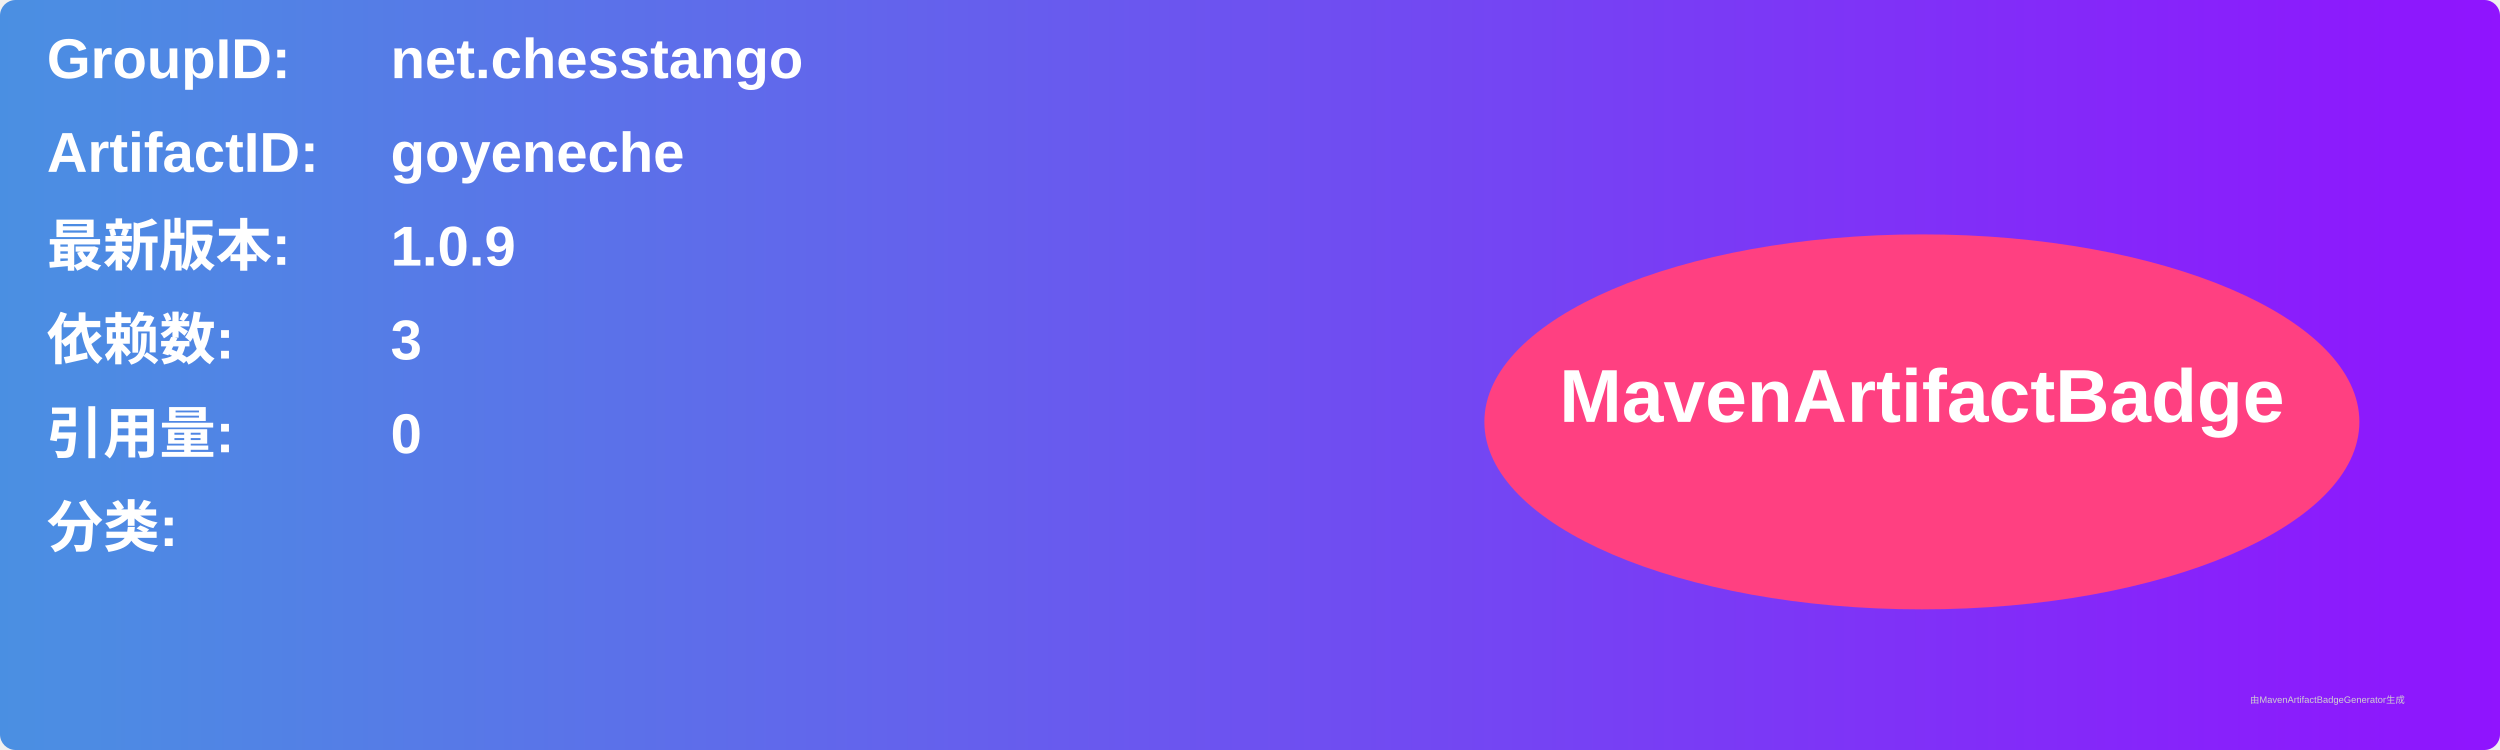
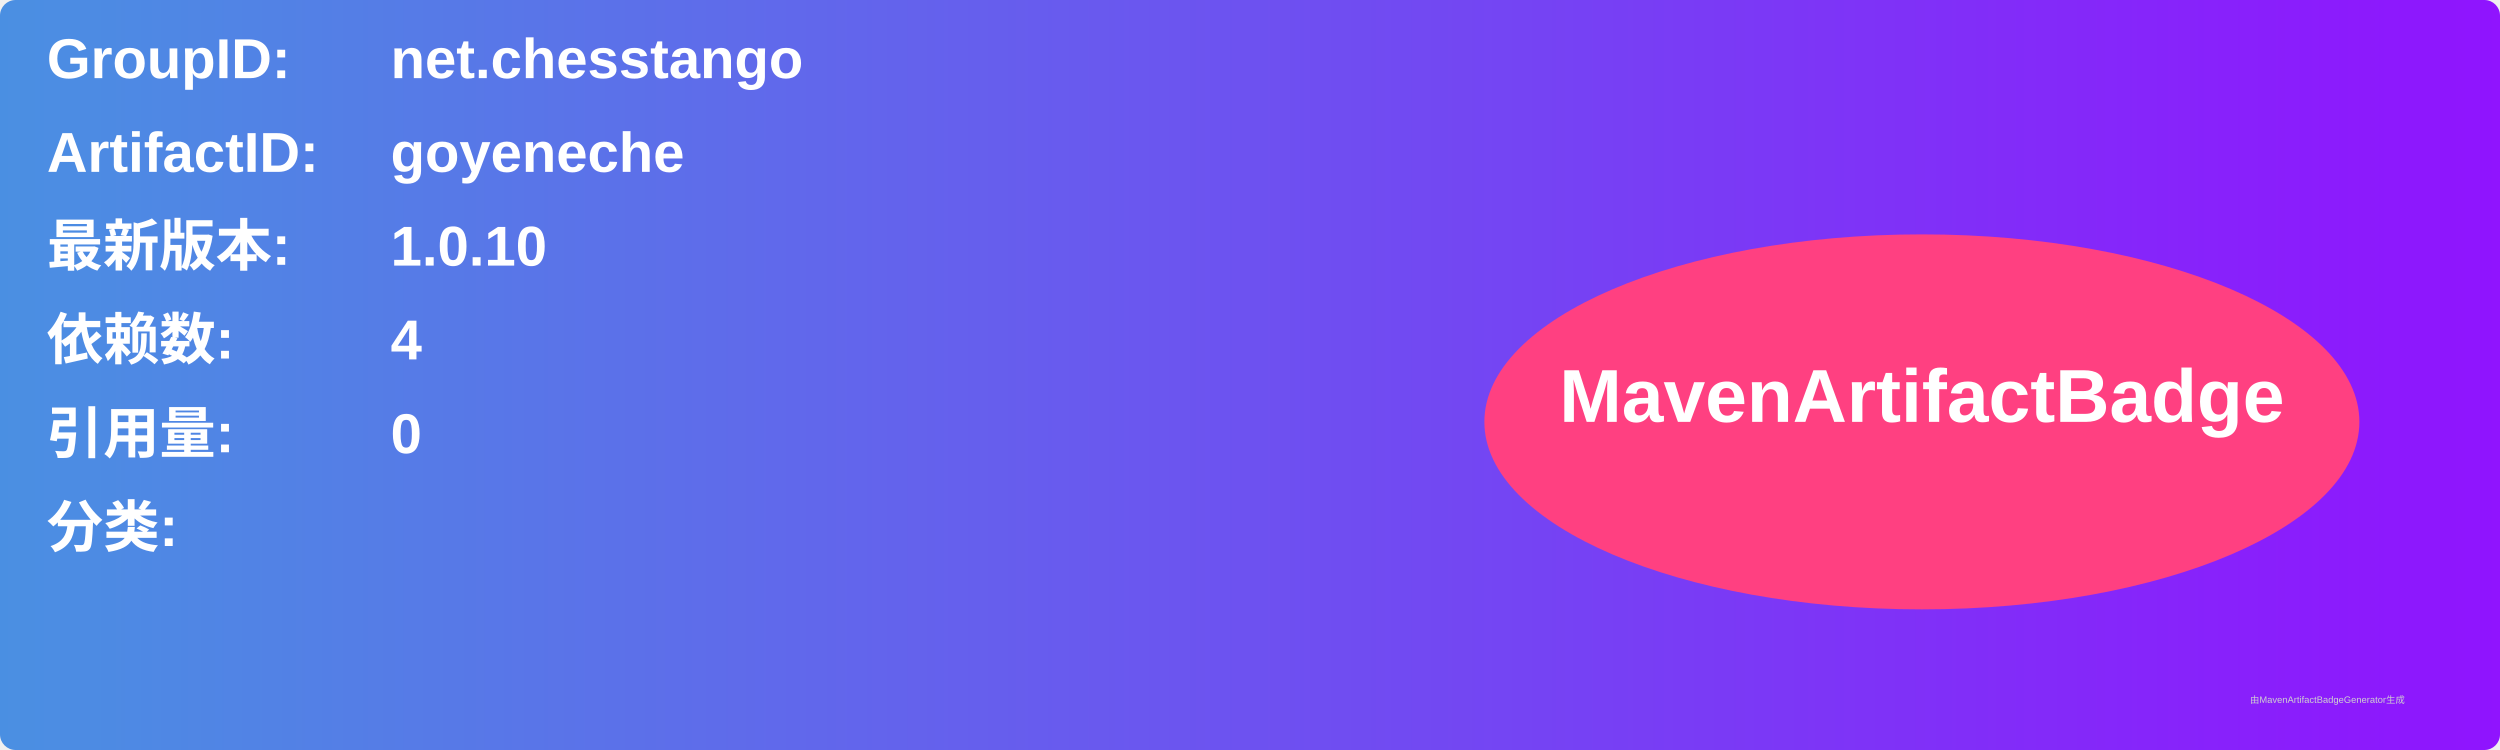
<svg xmlns="http://www.w3.org/2000/svg" width="800" height="240" viewBox="0 0 800 240">
  <linearGradient id="grad" x1="0%" y1="0%" x2="100%" y2="0%">
    <stop offset="0%" stop-color="#4a90e2" />
    <stop offset="100%" stop-color="#9013fe" />
  </linearGradient>
  <rect width="100%" height="100%" rx="5" ry="5" fill="url(#grad)" />
  <g transform="translate(15, 15)">
    <text x="0" y="10" font-family="Arial" font-size="18" fill="white" font-weight="bold" width="260">GroupID:</text>
    <text x="110" y="10" font-family="Arial" font-size="18" fill="white" font-weight="bold" width="460">net.chesstango</text>
    <text x="0" y="40" font-family="Arial" font-size="18" fill="white" font-weight="bold" width="260">ArtifactID:</text>
    <text x="110" y="40" font-family="Arial" font-size="18" fill="white" font-weight="bold" width="460">goyeneche</text>
    <text x="0" y="70" font-family="Arial" font-size="18" fill="white" font-weight="bold">最新版本:</text>
    <text x="110" y="70" font-family="Arial" font-size="18" fill="white" font-weight="bold">
-       <tspan font-weight="bold">1.0.9</tspan>
+       <tspan font-weight="bold">1.0.10</tspan>
    </text>
    <text x="0" y="100" font-family="Arial" font-size="18" fill="white" font-weight="bold">依赖数: </text>
    <text x="110" y="100" font-family="Arial" font-size="18" fill="white">
-       <tspan font-weight="bold">3</tspan>
+       <tspan font-weight="bold">4</tspan>
    </text>
    <text x="0" y="130" font-family="Arial" font-size="18" fill="white" font-weight="bold">引用量: </text>
    <text x="110" y="130" font-family="Arial" font-size="18" fill="white">
      <tspan font-weight="bold">0</tspan>
    </text>
    <text x="0" y="160" font-family="Arial" font-size="18" fill="white" font-weight="bold">分类:</text>
    <text x="10" y="190" font-family="Arial" font-size="10" fill="white">
      <tspan font-weight="bold" />
    </text>
    <ellipse cx="600" cy="120" rx="140" ry="60" fill="#ff4081" />
    <text x="600" y="120" text-anchor="middle" font-family="Arial" font-size="24" fill="white" font-weight="bold">MavenArtifactBadge</text>
  </g>
  <text x="720" y="225" font-family="Arial" font-size="3" fill="#d0d0d0">由MavenArtifactBadgeGenerator生成</text>
</svg>
